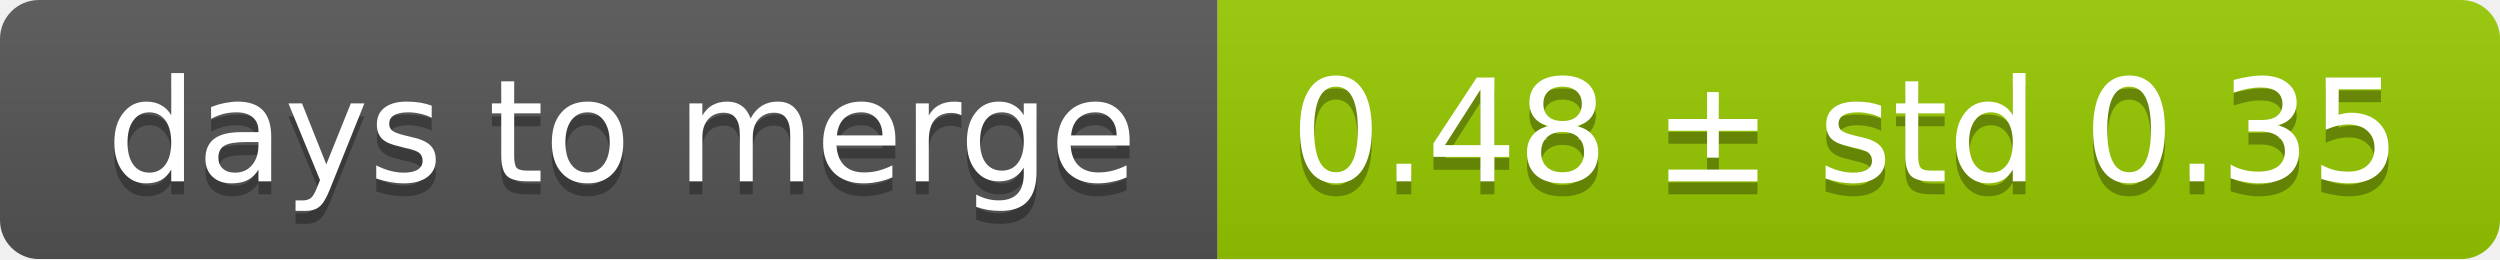
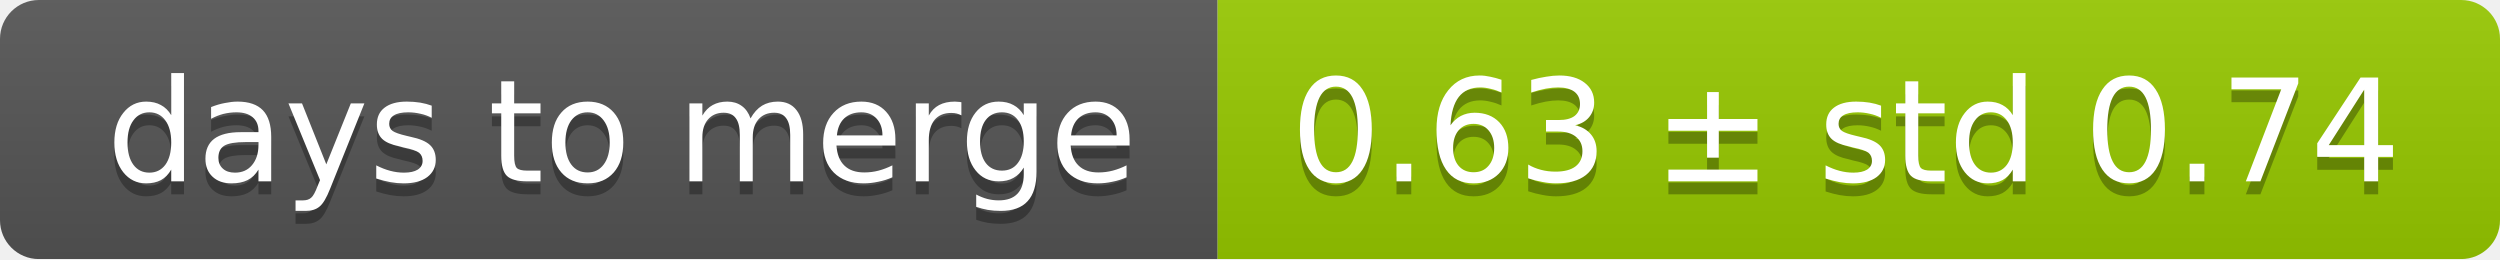
<svg xmlns="http://www.w3.org/2000/svg" width="193" height="20">
  <linearGradient id="smooth" x2="0" y2="100%">
    <stop offset="0" stop-color="#bbb" stop-opacity=".1" />
    <stop offset="1" stop-opacity=".1" />
  </linearGradient>
  <mask id="round">
    <rect width="193" height="20" rx="3" fill="#fff" />
  </mask>
  <g mask="url(#round)">
    <rect width="94" height="20" fill="#555" />
    <rect x="94" width="99" height="20" fill="#97ca00" />
    <rect width="193" height="20" fill="url(#smooth)" />
  </g>
  <g fill="#fff" text-anchor="middle" font-family="DejaVu Sans,Verdana,Geneva,sans-serif" font-size="11">
    <text x="48" y="15" fill="#010101" fill-opacity=".3">days to merge</text>
    <text x="48" y="14">days to merge</text>
-     <text x="142.5" y="15" fill="#010101" fill-opacity=".3">0.48 ± std 0.35</text>
-     <text x="142.5" y="14">0.48 ± std 0.35</text>
+     <text x="142.5" y="15" fill="#010101" fill-opacity=".3">0.63 ± std 0.74</text>
+     <text x="142.5" y="14">0.63 ± std 0.74</text>
  </g>
</svg>
